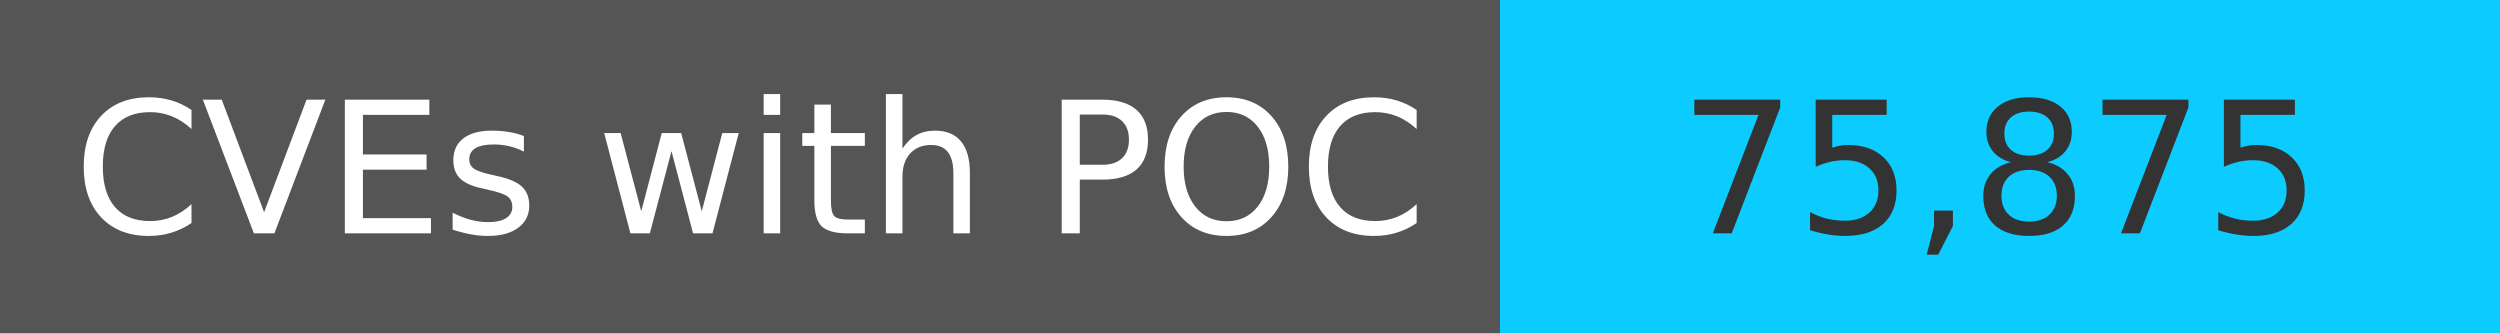
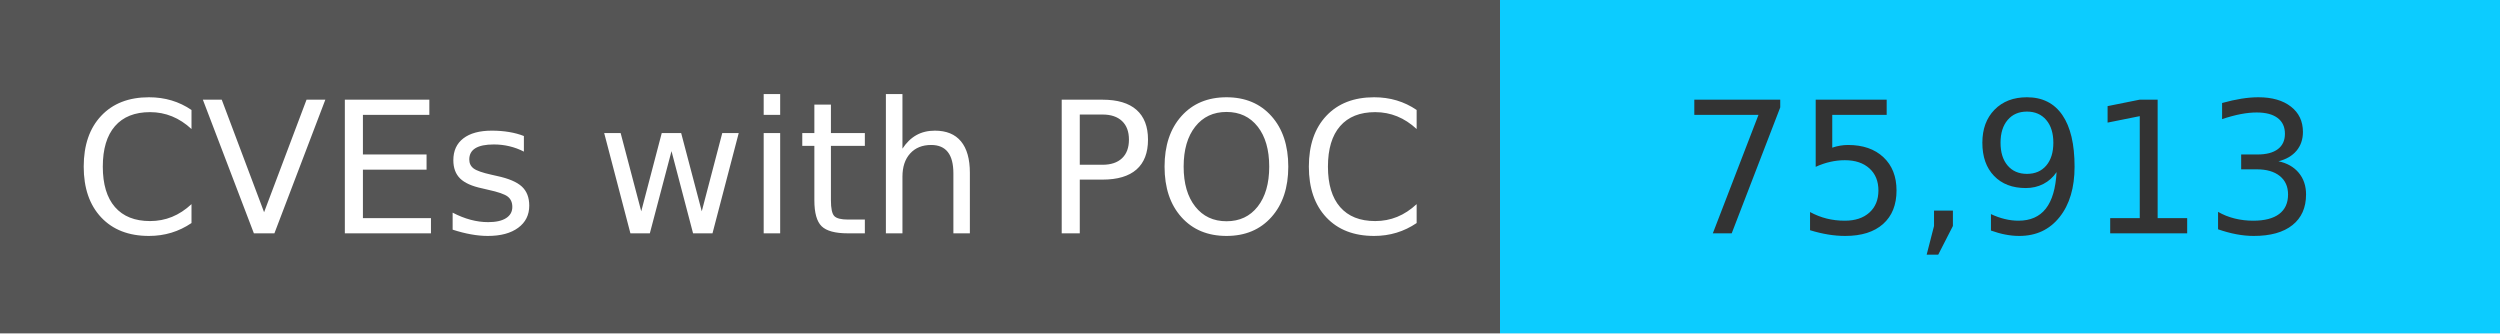
<svg xmlns="http://www.w3.org/2000/svg" width="150" height="20" role="img">
  <linearGradient id="s" x2="0" y2="100%">
    <stop offset="0" stop-color="#bbb" stop-opacity=".1" />
    <stop offset="1" stop-opacity=".1" />
  </linearGradient>
  <g>
    <rect width="90" height="20" fill="#555" />
    <rect x="90" width="267" height="20" fill="#0cccff" />
  </g>
  <g fill="#fff" text-anchor="middle" font-family="Verdana,Geneva,DejaVu Sans,sans-serif" text-rendering="geometricPrecision" font-size="110">
    <text x="450" y="140" transform="scale(.1)" fill="#fff">
            CVEs with POC
        </text>
    <text x="1200" y="140" transform="scale(.1)" fill="#333">
-             75,875
+             75,913
        </text>
  </g>
</svg>
